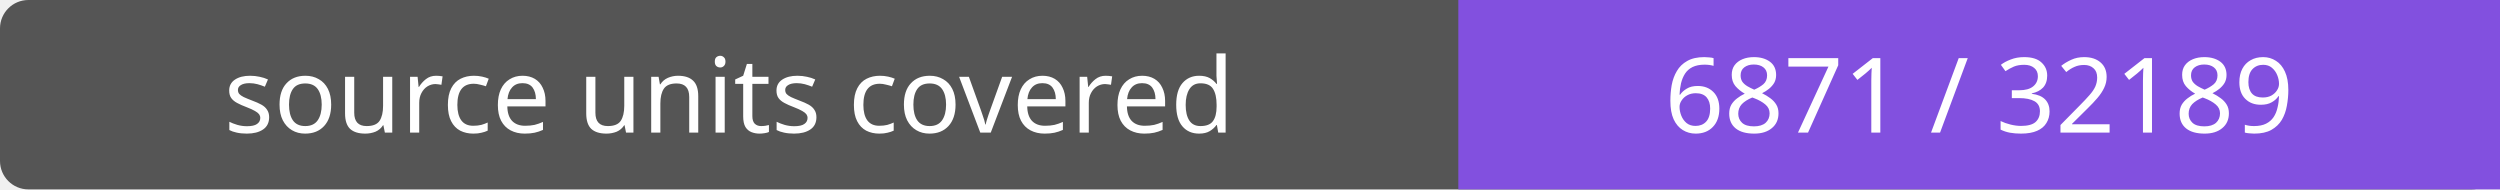
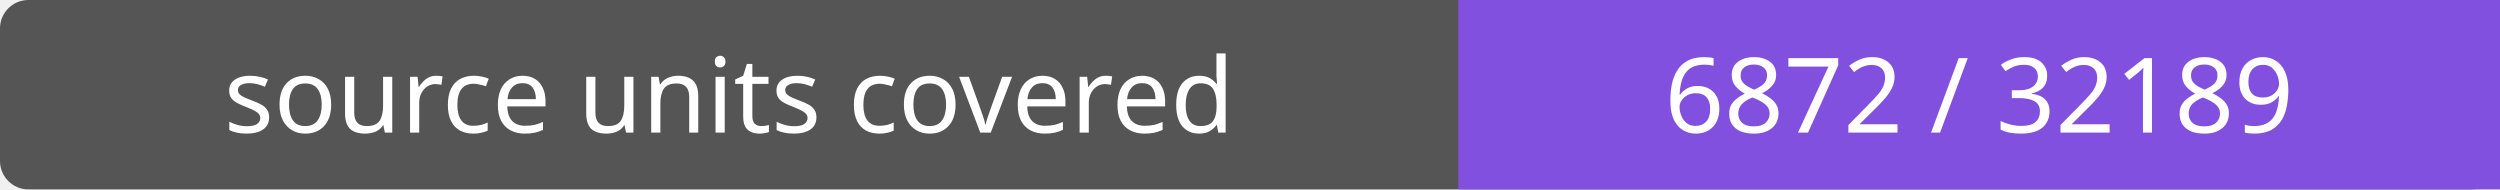
- <svg xmlns="http://www.w3.org/2000/svg" width="264" height="20" role="img" aria-label="source units covered: 6871 / 32189">
+ <svg xmlns="http://www.w3.org/2000/svg" width="264" height="20" role="img" aria-label="source units covered: 6872 / 32189">
  <rect width="264" height="20" rx="3" fill="#555" />
  <path fill="#8250df" d="M154 0h110v20H154z" />
  <g fill="#fff" text-anchor="middle" font-family="Verdana,sans-serif" font-size="11">
    <text x="77.0" y="14">source units covered</text>
-     <text x="209.0" y="14">6871 / 32189</text>
+     <text x="209.0" y="14">6872 / 32189</text>
  </g>
</svg>
